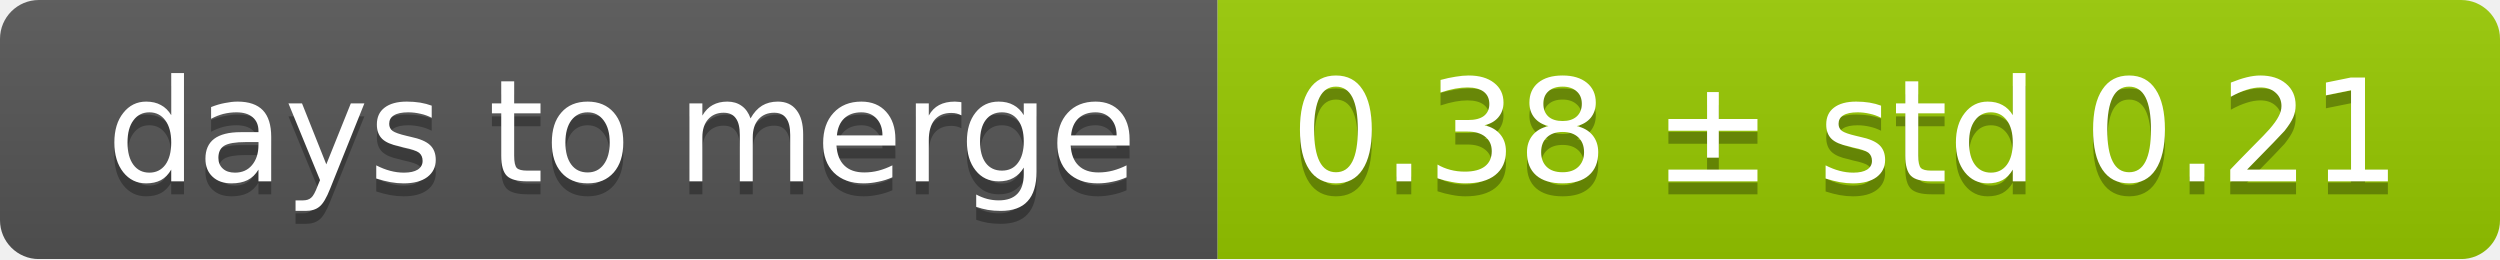
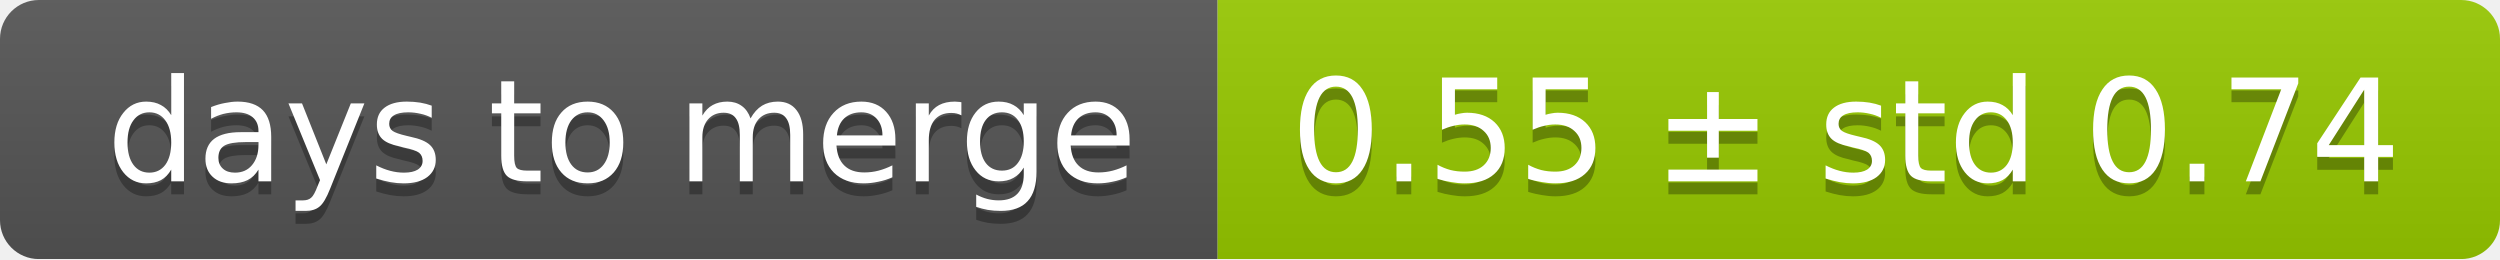
<svg xmlns="http://www.w3.org/2000/svg" width="193" height="20">
  <linearGradient id="smooth" x2="0" y2="100%">
    <stop offset="0" stop-color="#bbb" stop-opacity=".1" />
    <stop offset="1" stop-opacity=".1" />
  </linearGradient>
  <mask id="round">
    <rect width="193" height="20" rx="3" fill="#fff" />
  </mask>
  <g mask="url(#round)">
    <rect width="94" height="20" fill="#555" />
    <rect x="94" width="99" height="20" fill="#97ca00" />
    <rect width="193" height="20" fill="url(#smooth)" />
  </g>
  <g fill="#fff" text-anchor="middle" font-family="DejaVu Sans,Verdana,Geneva,sans-serif" font-size="11">
    <text x="48" y="15" fill="#010101" fill-opacity=".3">days to merge</text>
    <text x="48" y="14">days to merge</text>
-     <text x="142.5" y="15" fill="#010101" fill-opacity=".3">0.38 ± std 0.21</text>
-     <text x="142.5" y="14">0.38 ± std 0.21</text>
+     <text x="142.5" y="15" fill="#010101" fill-opacity=".3">0.55 ± std 0.74</text>
+     <text x="142.5" y="14">0.55 ± std 0.74</text>
  </g>
</svg>
